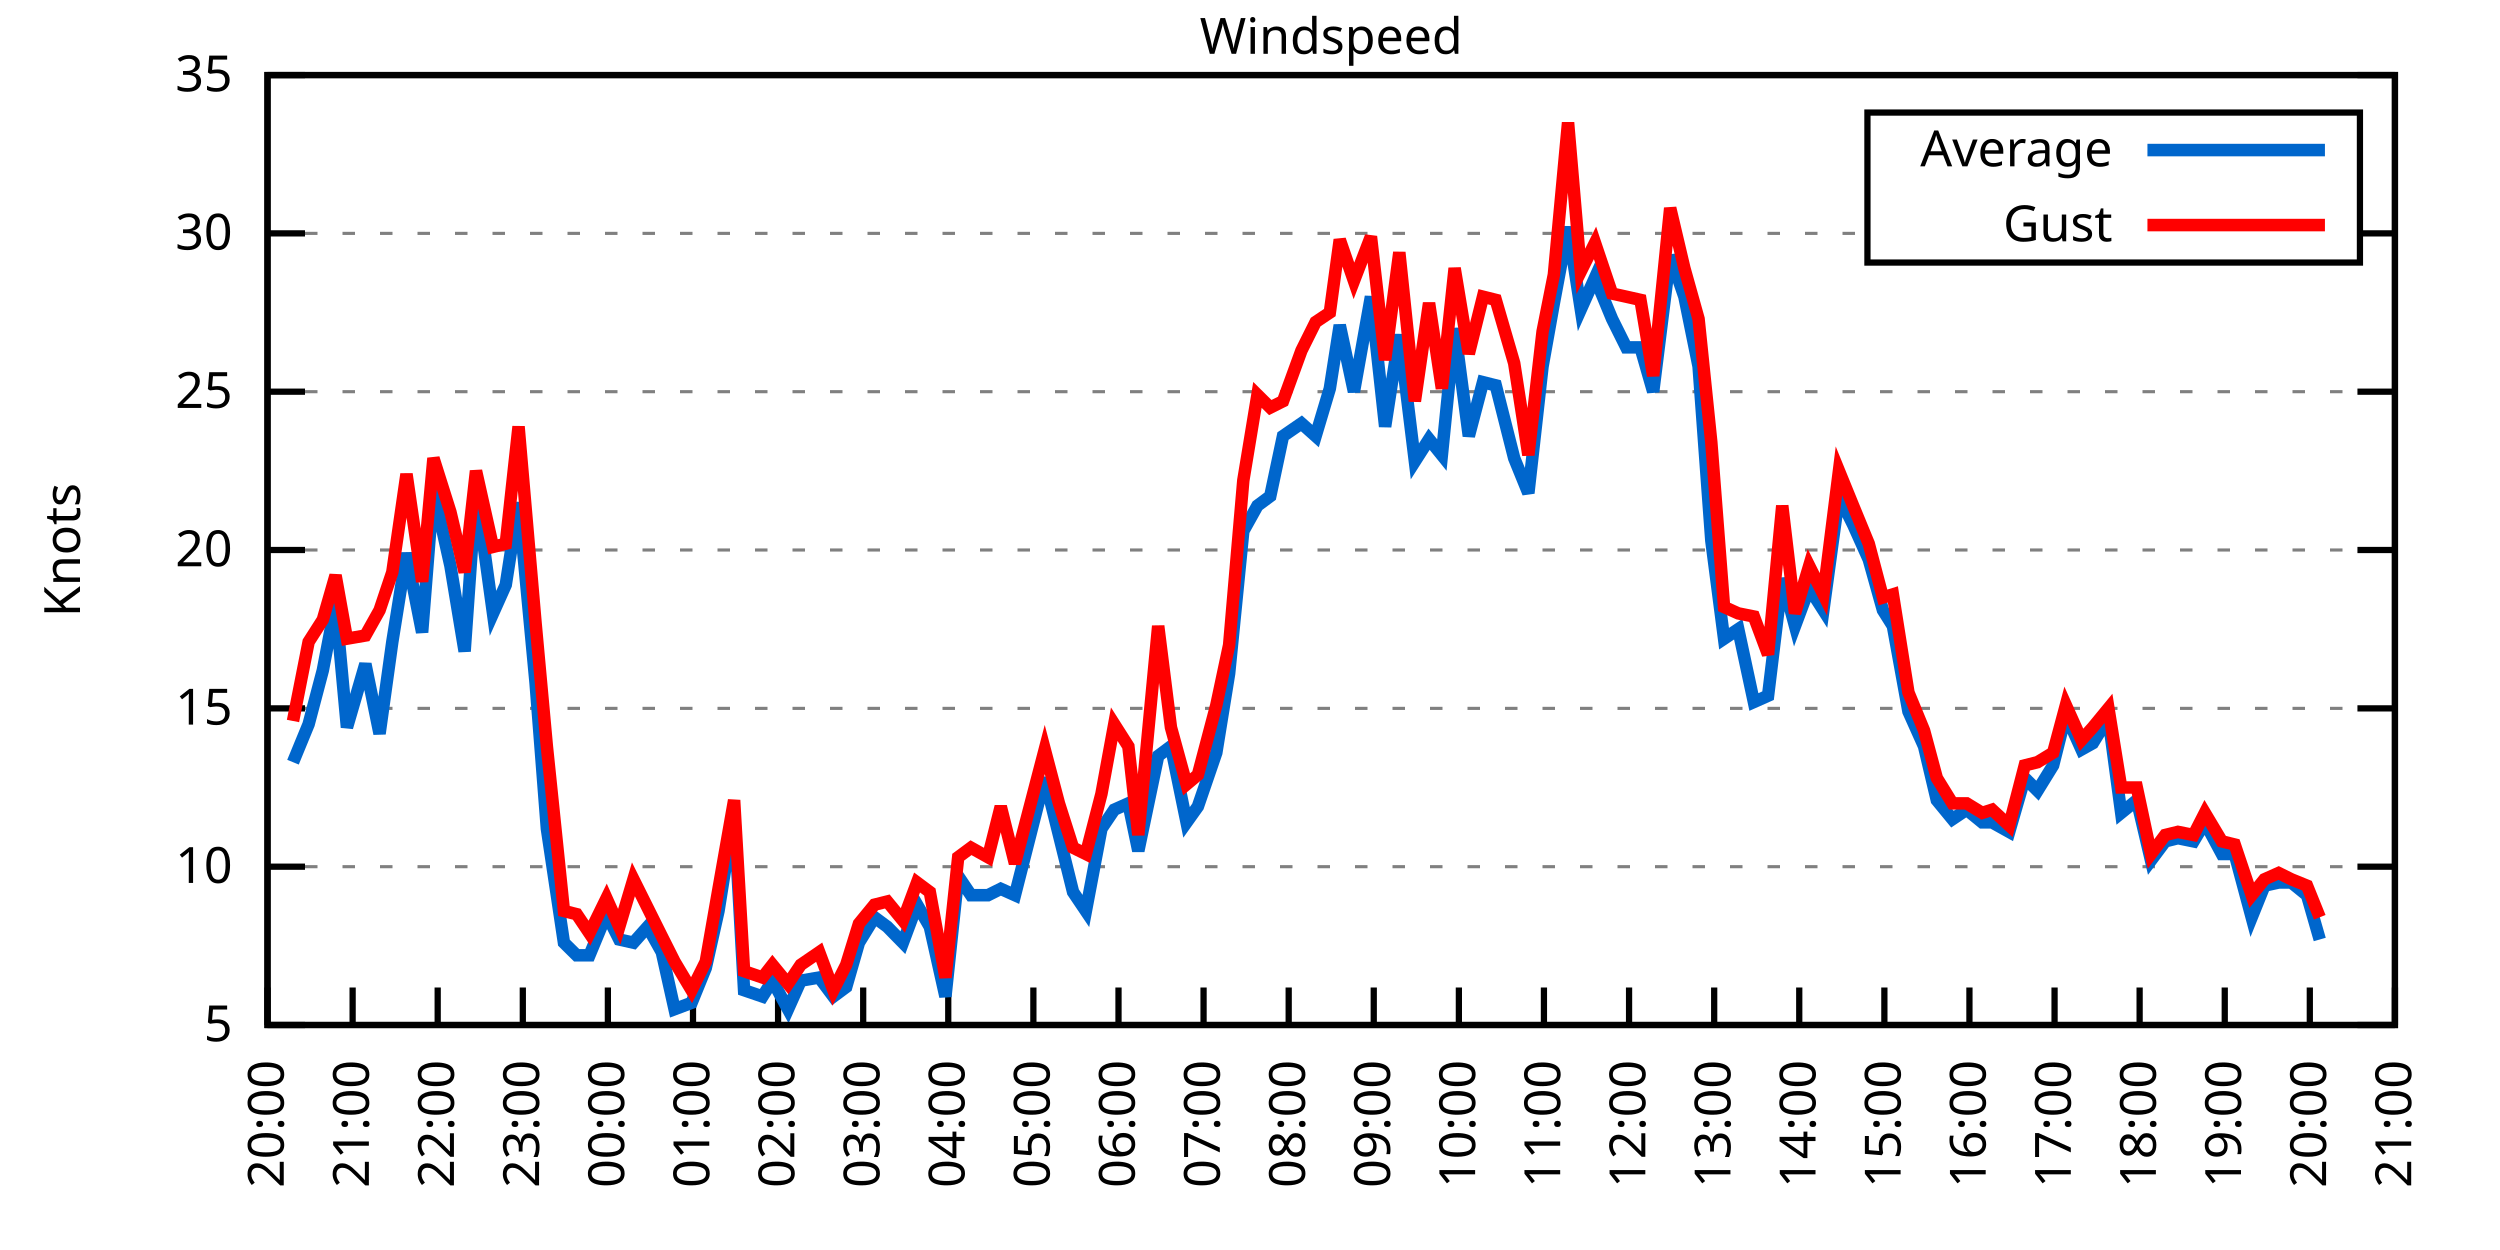
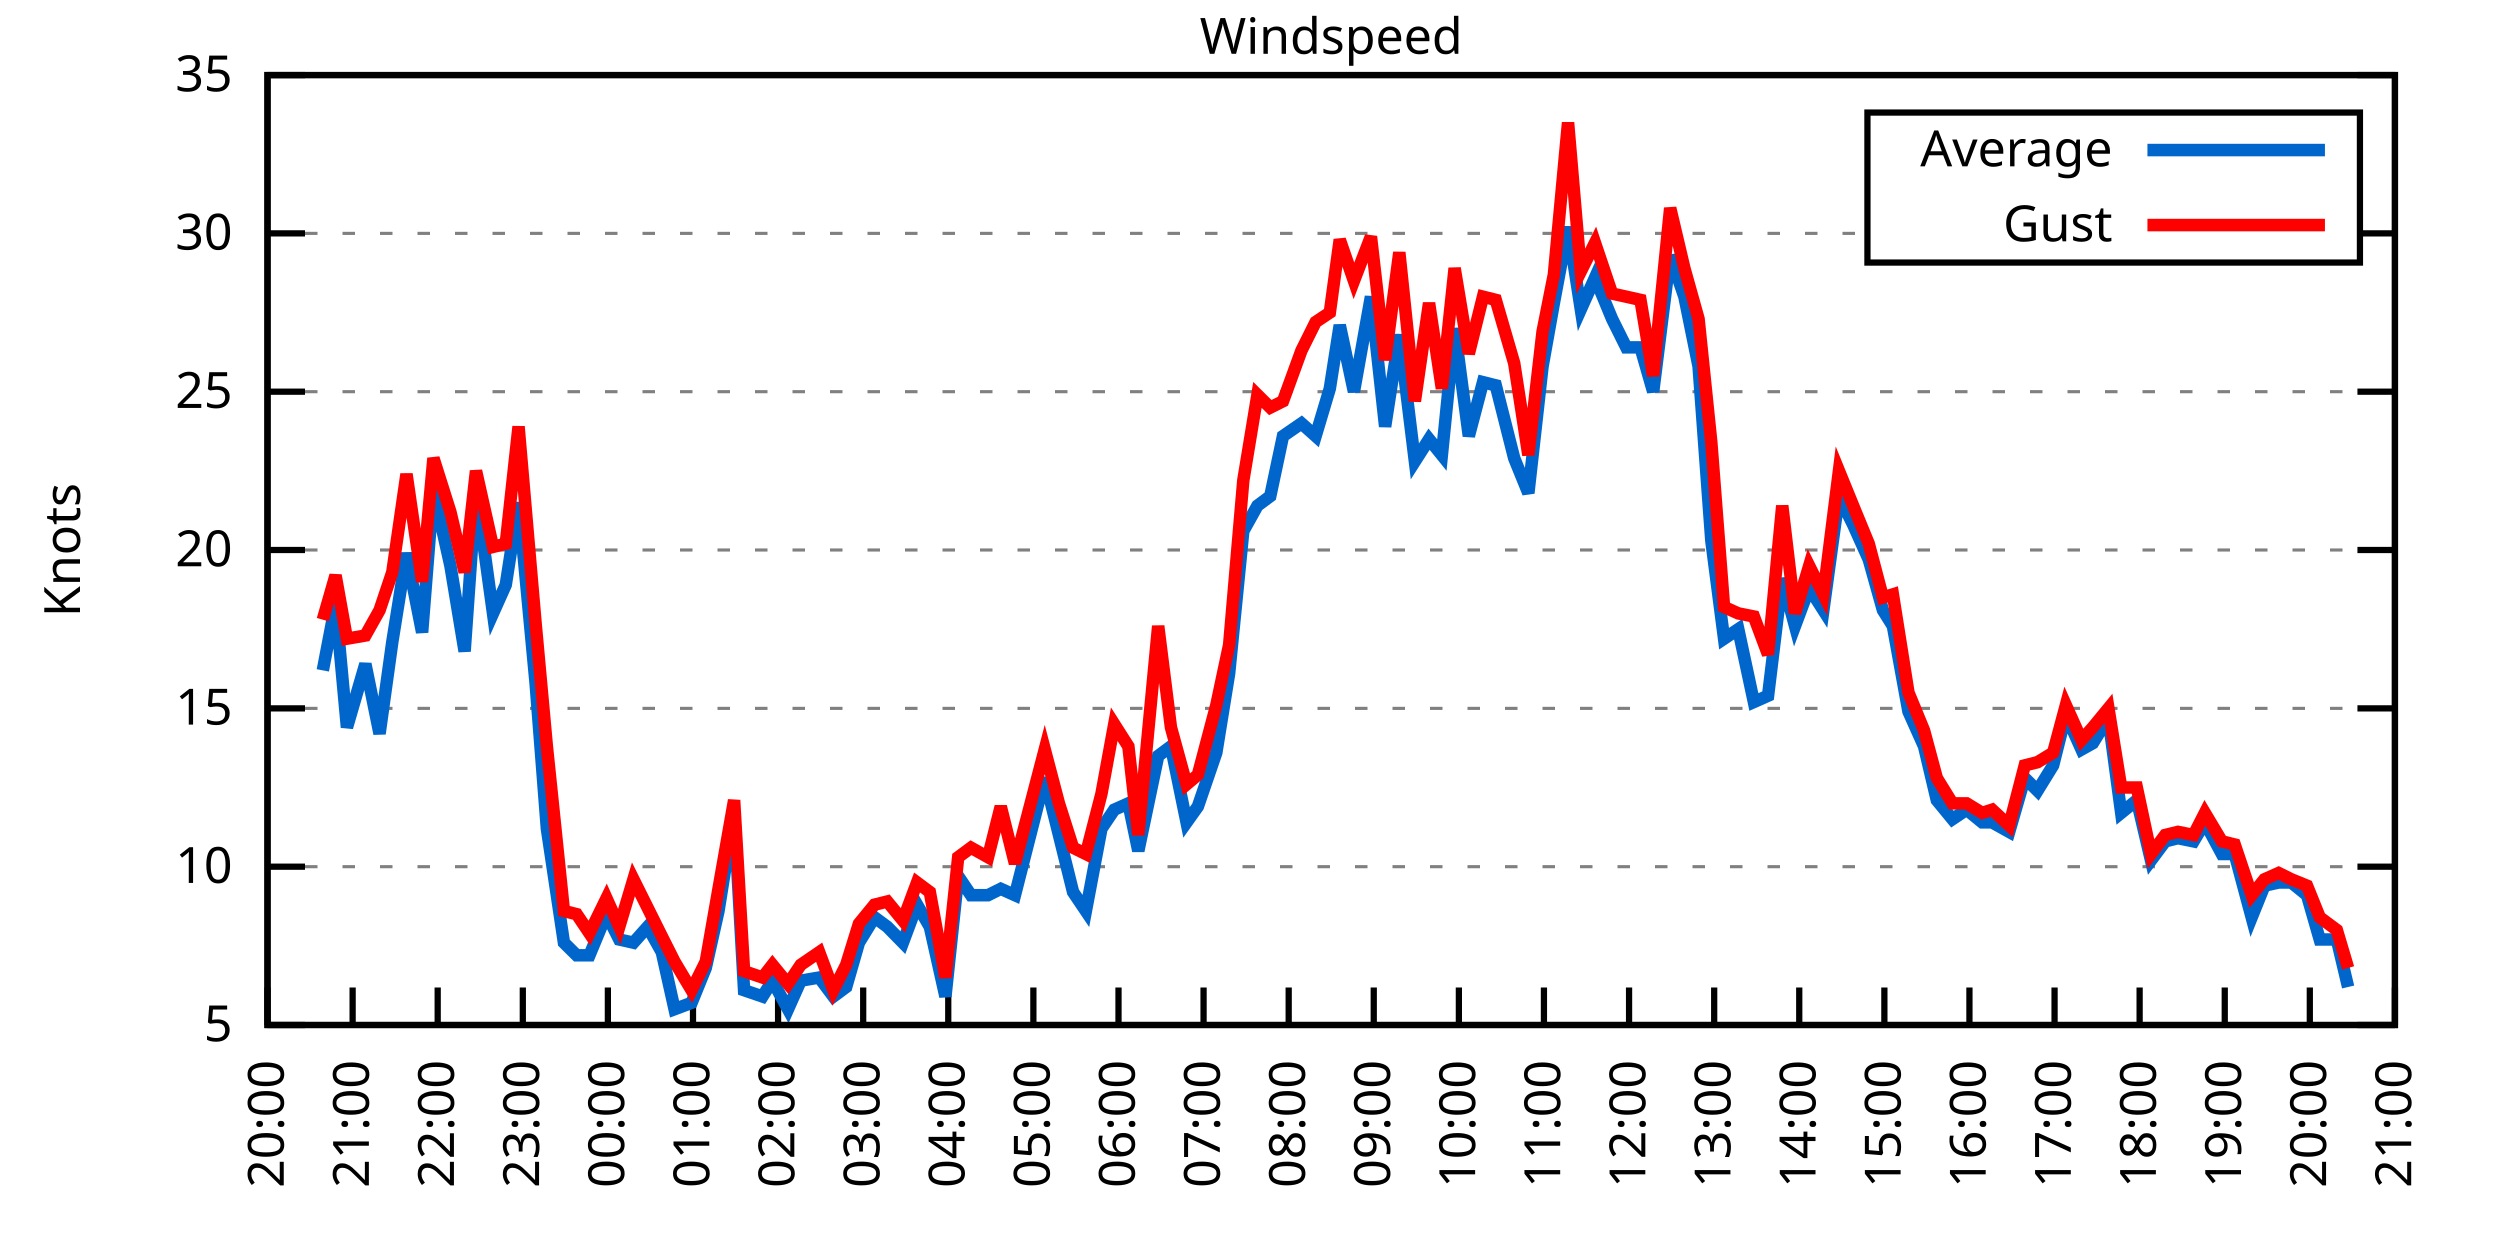
<svg xmlns="http://www.w3.org/2000/svg" xmlns:xlink="http://www.w3.org/1999/xlink" width="400" height="200" viewBox="0 0 400 200">
  <g id="gnuplot_canvas">
    <rect x="0" y="0" width="400" height="200" fill="none" />
    <defs>
      <circle id="gpDot" r="0.5" stroke-width="0.5" stroke="currentColor" />
      <path id="gpPt0" stroke-width="0.333" stroke="currentColor" d="M-1,0 h2 M0,-1 v2" />
      <path id="gpPt1" stroke-width="0.333" stroke="currentColor" d="M-1,-1 L1,1 M1,-1 L-1,1" />
      <path id="gpPt2" stroke-width="0.333" stroke="currentColor" d="M-1,0 L1,0 M0,-1 L0,1 M-1,-1 L1,1 M-1,1 L1,-1" />
      <rect id="gpPt3" stroke-width="0.333" stroke="currentColor" x="-1" y="-1" width="2" height="2" />
      <rect id="gpPt4" stroke-width="0.333" stroke="currentColor" fill="currentColor" x="-1" y="-1" width="2" height="2" />
      <circle id="gpPt5" stroke-width="0.333" stroke="currentColor" cx="0" cy="0" r="1" />
      <use xlink:href="#gpPt5" id="gpPt6" fill="currentColor" stroke="none" />
      <path id="gpPt7" stroke-width="0.333" stroke="currentColor" d="M0,-1.33 L-1.33,0.67 L1.33,0.67 z" />
      <use xlink:href="#gpPt7" id="gpPt8" fill="currentColor" stroke="none" />
      <use xlink:href="#gpPt7" id="gpPt9" stroke="currentColor" transform="rotate(180)" />
      <use xlink:href="#gpPt9" id="gpPt10" fill="currentColor" stroke="none" />
      <use xlink:href="#gpPt3" id="gpPt11" stroke="currentColor" transform="rotate(45)" />
      <use xlink:href="#gpPt11" id="gpPt12" fill="currentColor" stroke="none" />
      <path id="gpPt13" stroke-width="0.333" stroke="currentColor" d="M0,1.330 L1.265,0.411 L0.782,-1.067 L-0.782,-1.076 L-1.265,0.411 z" />
      <use xlink:href="#gpPt13" id="gpPt14" fill="currentColor" stroke="none" />
      <filter id="textbox" filterUnits="objectBoundingBox" x="0" y="0" height="1" width="1">
        <feFlood flood-color="white" flood-opacity="1" result="bgnd" />
        <feComposite in="SourceGraphic" in2="bgnd" operator="atop" />
      </filter>
      <filter id="greybox" filterUnits="objectBoundingBox" x="0" y="0" height="1" width="1">
        <feFlood flood-color="lightgrey" flood-opacity="1" result="grey" />
        <feComposite in="SourceGraphic" in2="grey" operator="atop" />
      </filter>
    </defs>
    <g fill="none" color="white" stroke="currentColor" stroke-width="1.00" stroke-linecap="butt" stroke-linejoin="miter">
</g>
    <g fill="none" color="black" stroke="currentColor" stroke-width="1.00" stroke-linecap="butt" stroke-linejoin="miter">
      <g stroke="none" shape-rendering="crispEdges">
        <polygon fill="rgb(255, 255, 255)" points="42.80,164.00 383.18,164.00 383.18,12.02 42.80,12.02 " />
      </g>
    </g>
    <g fill="none" color="black" stroke="currentColor" stroke-width="1.00" stroke-linecap="butt" stroke-linejoin="miter">
</g>
    <g fill="none" color="black" stroke="black" stroke-width="0.50" stroke-linecap="butt" stroke-linejoin="miter">
</g>
    <g fill="none" color="gray" stroke="currentColor" stroke-width="0.50" stroke-linecap="butt" stroke-linejoin="miter">
      <path stroke="gray" stroke-dasharray="2,4" class="gridline" d="M42.80,164.00 L383.19,164.00  " />
    </g>
    <g fill="none" color="gray" stroke="gray" stroke-width="1.00" stroke-linecap="butt" stroke-linejoin="miter">
</g>
    <g fill="none" color="black" stroke="currentColor" stroke-width="1.00" stroke-linecap="butt" stroke-linejoin="miter">
      <path stroke="black" d="M42.80,164.00 L48.80,164.00 M383.19,164.00 L377.19,164.00  " />
      <g transform="translate(37.20,166.60)" stroke="none" fill="black" font-family="Sans" font-size="8.00" text-anchor="end">
        <text>
          <tspan font-family="Sans"> 5</tspan>
        </text>
      </g>
    </g>
    <g fill="none" color="black" stroke="currentColor" stroke-width="1.00" stroke-linecap="butt" stroke-linejoin="miter">
</g>
    <g fill="none" color="black" stroke="black" stroke-width="0.50" stroke-linecap="butt" stroke-linejoin="miter">
</g>
    <g fill="none" color="gray" stroke="currentColor" stroke-width="0.50" stroke-linecap="butt" stroke-linejoin="miter">
      <path stroke="gray" stroke-dasharray="2,4" class="gridline" d="M42.80,138.67 L383.19,138.67  " />
    </g>
    <g fill="none" color="gray" stroke="gray" stroke-width="1.00" stroke-linecap="butt" stroke-linejoin="miter">
</g>
    <g fill="none" color="black" stroke="currentColor" stroke-width="1.00" stroke-linecap="butt" stroke-linejoin="miter">
      <path stroke="black" d="M42.80,138.67 L48.80,138.67 M383.19,138.67 L377.19,138.67  " />
      <g transform="translate(37.20,141.27)" stroke="none" fill="black" font-family="Sans" font-size="8.00" text-anchor="end">
        <text>
          <tspan font-family="Sans"> 10</tspan>
        </text>
      </g>
    </g>
    <g fill="none" color="black" stroke="currentColor" stroke-width="1.00" stroke-linecap="butt" stroke-linejoin="miter">
</g>
    <g fill="none" color="black" stroke="black" stroke-width="0.50" stroke-linecap="butt" stroke-linejoin="miter">
</g>
    <g fill="none" color="gray" stroke="currentColor" stroke-width="0.50" stroke-linecap="butt" stroke-linejoin="miter">
      <path stroke="gray" stroke-dasharray="2,4" class="gridline" d="M42.80,113.34 L383.19,113.34  " />
    </g>
    <g fill="none" color="gray" stroke="gray" stroke-width="1.00" stroke-linecap="butt" stroke-linejoin="miter">
</g>
    <g fill="none" color="black" stroke="currentColor" stroke-width="1.00" stroke-linecap="butt" stroke-linejoin="miter">
      <path stroke="black" d="M42.80,113.34 L48.80,113.34 M383.19,113.34 L377.19,113.34  " />
      <g transform="translate(37.20,115.94)" stroke="none" fill="black" font-family="Sans" font-size="8.00" text-anchor="end">
        <text>
          <tspan font-family="Sans"> 15</tspan>
        </text>
      </g>
    </g>
    <g fill="none" color="black" stroke="currentColor" stroke-width="1.00" stroke-linecap="butt" stroke-linejoin="miter">
</g>
    <g fill="none" color="black" stroke="black" stroke-width="0.50" stroke-linecap="butt" stroke-linejoin="miter">
</g>
    <g fill="none" color="gray" stroke="currentColor" stroke-width="0.50" stroke-linecap="butt" stroke-linejoin="miter">
      <path stroke="gray" stroke-dasharray="2,4" class="gridline" d="M42.80,88.00 L383.19,88.00  " />
    </g>
    <g fill="none" color="gray" stroke="gray" stroke-width="1.00" stroke-linecap="butt" stroke-linejoin="miter">
</g>
    <g fill="none" color="black" stroke="currentColor" stroke-width="1.00" stroke-linecap="butt" stroke-linejoin="miter">
      <path stroke="black" d="M42.80,88.00 L48.80,88.00 M383.19,88.00 L377.19,88.00  " />
      <g transform="translate(37.20,90.60)" stroke="none" fill="black" font-family="Sans" font-size="8.00" text-anchor="end">
        <text>
          <tspan font-family="Sans"> 20</tspan>
        </text>
      </g>
    </g>
    <g fill="none" color="black" stroke="currentColor" stroke-width="1.00" stroke-linecap="butt" stroke-linejoin="miter">
</g>
    <g fill="none" color="black" stroke="black" stroke-width="0.50" stroke-linecap="butt" stroke-linejoin="miter">
</g>
    <g fill="none" color="gray" stroke="currentColor" stroke-width="0.50" stroke-linecap="butt" stroke-linejoin="miter">
      <path stroke="gray" stroke-dasharray="2,4" class="gridline" d="M42.80,62.67 L383.19,62.67  " />
    </g>
    <g fill="none" color="gray" stroke="gray" stroke-width="1.00" stroke-linecap="butt" stroke-linejoin="miter">
</g>
    <g fill="none" color="black" stroke="currentColor" stroke-width="1.00" stroke-linecap="butt" stroke-linejoin="miter">
      <path stroke="black" d="M42.80,62.67 L48.80,62.67 M383.19,62.67 L377.19,62.67  " />
      <g transform="translate(37.20,65.27)" stroke="none" fill="black" font-family="Sans" font-size="8.00" text-anchor="end">
        <text>
          <tspan font-family="Sans"> 25</tspan>
        </text>
      </g>
    </g>
    <g fill="none" color="black" stroke="currentColor" stroke-width="1.00" stroke-linecap="butt" stroke-linejoin="miter">
</g>
    <g fill="none" color="black" stroke="black" stroke-width="0.50" stroke-linecap="butt" stroke-linejoin="miter">
</g>
    <g fill="none" color="gray" stroke="currentColor" stroke-width="0.50" stroke-linecap="butt" stroke-linejoin="miter">
      <path stroke="gray" stroke-dasharray="2,4" class="gridline" d="M42.80,37.34 L298.79,37.34 M377.59,37.34 L383.19,37.34  " />
    </g>
    <g fill="none" color="gray" stroke="gray" stroke-width="1.00" stroke-linecap="butt" stroke-linejoin="miter">
</g>
    <g fill="none" color="black" stroke="currentColor" stroke-width="1.00" stroke-linecap="butt" stroke-linejoin="miter">
      <path stroke="black" d="M42.80,37.34 L48.80,37.34 M383.19,37.34 L377.19,37.34  " />
      <g transform="translate(37.20,39.94)" stroke="none" fill="black" font-family="Sans" font-size="8.00" text-anchor="end">
        <text>
          <tspan font-family="Sans"> 30</tspan>
        </text>
      </g>
    </g>
    <g fill="none" color="black" stroke="currentColor" stroke-width="1.00" stroke-linecap="butt" stroke-linejoin="miter">
</g>
    <g fill="none" color="black" stroke="black" stroke-width="0.50" stroke-linecap="butt" stroke-linejoin="miter">
</g>
    <g fill="none" color="gray" stroke="currentColor" stroke-width="0.50" stroke-linecap="butt" stroke-linejoin="miter">
      <path stroke="gray" stroke-dasharray="2,4" class="gridline" d="M42.80,12.01 L383.19,12.01  " />
    </g>
    <g fill="none" color="gray" stroke="gray" stroke-width="1.00" stroke-linecap="butt" stroke-linejoin="miter">
</g>
    <g fill="none" color="black" stroke="currentColor" stroke-width="1.00" stroke-linecap="butt" stroke-linejoin="miter">
      <path stroke="black" d="M42.80,12.01 L48.80,12.01 M383.19,12.01 L377.19,12.01  " />
      <g transform="translate(37.20,14.61)" stroke="none" fill="black" font-family="Sans" font-size="8.00" text-anchor="end">
        <text>
          <tspan font-family="Sans"> 35</tspan>
        </text>
      </g>
    </g>
    <g fill="none" color="black" stroke="currentColor" stroke-width="1.00" stroke-linecap="butt" stroke-linejoin="miter">
      <path stroke="black" d="M42.80,164.00 L42.80,158.00  " />
      <g transform="translate(45.40,169.60) rotate(270.00)" stroke="none" fill="black" font-family="Sans" font-size="8.00" text-anchor="end">
        <text>
          <tspan font-family="Sans">20:00</tspan>
        </text>
      </g>
    </g>
    <g fill="none" color="black" stroke="currentColor" stroke-width="1.00" stroke-linecap="butt" stroke-linejoin="miter">
      <path stroke="black" d="M56.42,164.00 L56.42,158.00  " />
      <g transform="translate(59.02,169.60) rotate(270.00)" stroke="none" fill="black" font-family="Sans" font-size="8.00" text-anchor="end">
        <text>
          <tspan font-family="Sans">21:00</tspan>
        </text>
      </g>
    </g>
    <g fill="none" color="black" stroke="currentColor" stroke-width="1.00" stroke-linecap="butt" stroke-linejoin="miter">
      <path stroke="black" d="M70.03,164.00 L70.03,158.00  " />
      <g transform="translate(72.63,169.60) rotate(270.00)" stroke="none" fill="black" font-family="Sans" font-size="8.00" text-anchor="end">
        <text>
          <tspan font-family="Sans">22:00</tspan>
        </text>
      </g>
    </g>
    <g fill="none" color="black" stroke="currentColor" stroke-width="1.00" stroke-linecap="butt" stroke-linejoin="miter">
      <path stroke="black" d="M83.65,164.00 L83.65,158.00  " />
      <g transform="translate(86.25,169.60) rotate(270.00)" stroke="none" fill="black" font-family="Sans" font-size="8.00" text-anchor="end">
        <text>
          <tspan font-family="Sans">23:00</tspan>
        </text>
      </g>
    </g>
    <g fill="none" color="black" stroke="currentColor" stroke-width="1.00" stroke-linecap="butt" stroke-linejoin="miter">
      <path stroke="black" d="M97.26,164.00 L97.26,158.00  " />
      <g transform="translate(99.86,169.60) rotate(270.00)" stroke="none" fill="black" font-family="Sans" font-size="8.00" text-anchor="end">
        <text>
          <tspan font-family="Sans">00:00</tspan>
        </text>
      </g>
    </g>
    <g fill="none" color="black" stroke="currentColor" stroke-width="1.00" stroke-linecap="butt" stroke-linejoin="miter">
      <path stroke="black" d="M110.88,164.00 L110.88,158.00  " />
      <g transform="translate(113.48,169.60) rotate(270.00)" stroke="none" fill="black" font-family="Sans" font-size="8.00" text-anchor="end">
        <text>
          <tspan font-family="Sans">01:00</tspan>
        </text>
      </g>
    </g>
    <g fill="none" color="black" stroke="currentColor" stroke-width="1.00" stroke-linecap="butt" stroke-linejoin="miter">
      <path stroke="black" d="M124.49,164.00 L124.49,158.00  " />
      <g transform="translate(127.09,169.60) rotate(270.00)" stroke="none" fill="black" font-family="Sans" font-size="8.00" text-anchor="end">
        <text>
          <tspan font-family="Sans">02:00</tspan>
        </text>
      </g>
    </g>
    <g fill="none" color="black" stroke="currentColor" stroke-width="1.00" stroke-linecap="butt" stroke-linejoin="miter">
      <path stroke="black" d="M138.11,164.00 L138.11,158.00  " />
      <g transform="translate(140.71,169.60) rotate(270.00)" stroke="none" fill="black" font-family="Sans" font-size="8.00" text-anchor="end">
        <text>
          <tspan font-family="Sans">03:00</tspan>
        </text>
      </g>
    </g>
    <g fill="none" color="black" stroke="currentColor" stroke-width="1.00" stroke-linecap="butt" stroke-linejoin="miter">
      <path stroke="black" d="M151.72,164.00 L151.72,158.00  " />
      <g transform="translate(154.32,169.60) rotate(270.00)" stroke="none" fill="black" font-family="Sans" font-size="8.00" text-anchor="end">
        <text>
          <tspan font-family="Sans">04:00</tspan>
        </text>
      </g>
    </g>
    <g fill="none" color="black" stroke="currentColor" stroke-width="1.00" stroke-linecap="butt" stroke-linejoin="miter">
      <path stroke="black" d="M165.34,164.00 L165.34,158.00  " />
      <g transform="translate(167.94,169.60) rotate(270.00)" stroke="none" fill="black" font-family="Sans" font-size="8.00" text-anchor="end">
        <text>
          <tspan font-family="Sans">05:00</tspan>
        </text>
      </g>
    </g>
    <g fill="none" color="black" stroke="currentColor" stroke-width="1.00" stroke-linecap="butt" stroke-linejoin="miter">
      <path stroke="black" d="M178.96,164.00 L178.96,158.00  " />
      <g transform="translate(181.56,169.60) rotate(270.00)" stroke="none" fill="black" font-family="Sans" font-size="8.00" text-anchor="end">
        <text>
          <tspan font-family="Sans">06:00</tspan>
        </text>
      </g>
    </g>
    <g fill="none" color="black" stroke="currentColor" stroke-width="1.00" stroke-linecap="butt" stroke-linejoin="miter">
      <path stroke="black" d="M192.57,164.00 L192.57,158.00  " />
      <g transform="translate(195.17,169.60) rotate(270.00)" stroke="none" fill="black" font-family="Sans" font-size="8.00" text-anchor="end">
        <text>
          <tspan font-family="Sans">07:00</tspan>
        </text>
      </g>
    </g>
    <g fill="none" color="black" stroke="currentColor" stroke-width="1.00" stroke-linecap="butt" stroke-linejoin="miter">
      <path stroke="black" d="M206.19,164.00 L206.19,158.00  " />
      <g transform="translate(208.79,169.60) rotate(270.00)" stroke="none" fill="black" font-family="Sans" font-size="8.00" text-anchor="end">
        <text>
          <tspan font-family="Sans">08:00</tspan>
        </text>
      </g>
    </g>
    <g fill="none" color="black" stroke="currentColor" stroke-width="1.00" stroke-linecap="butt" stroke-linejoin="miter">
      <path stroke="black" d="M219.80,164.00 L219.80,158.00  " />
      <g transform="translate(222.40,169.60) rotate(270.00)" stroke="none" fill="black" font-family="Sans" font-size="8.00" text-anchor="end">
        <text>
          <tspan font-family="Sans">09:00</tspan>
        </text>
      </g>
    </g>
    <g fill="none" color="black" stroke="currentColor" stroke-width="1.00" stroke-linecap="butt" stroke-linejoin="miter">
      <path stroke="black" d="M233.42,164.00 L233.42,158.00  " />
      <g transform="translate(236.02,169.60) rotate(270.00)" stroke="none" fill="black" font-family="Sans" font-size="8.00" text-anchor="end">
        <text>
          <tspan font-family="Sans">10:00</tspan>
        </text>
      </g>
    </g>
    <g fill="none" color="black" stroke="currentColor" stroke-width="1.00" stroke-linecap="butt" stroke-linejoin="miter">
      <path stroke="black" d="M247.03,164.00 L247.03,158.00  " />
      <g transform="translate(249.63,169.60) rotate(270.00)" stroke="none" fill="black" font-family="Sans" font-size="8.00" text-anchor="end">
        <text>
          <tspan font-family="Sans">11:00</tspan>
        </text>
      </g>
    </g>
    <g fill="none" color="black" stroke="currentColor" stroke-width="1.00" stroke-linecap="butt" stroke-linejoin="miter">
      <path stroke="black" d="M260.65,164.00 L260.65,158.00  " />
      <g transform="translate(263.25,169.60) rotate(270.00)" stroke="none" fill="black" font-family="Sans" font-size="8.00" text-anchor="end">
        <text>
          <tspan font-family="Sans">12:00</tspan>
        </text>
      </g>
    </g>
    <g fill="none" color="black" stroke="currentColor" stroke-width="1.00" stroke-linecap="butt" stroke-linejoin="miter">
      <path stroke="black" d="M274.27,164.00 L274.27,158.00  " />
      <g transform="translate(276.87,169.60) rotate(270.00)" stroke="none" fill="black" font-family="Sans" font-size="8.00" text-anchor="end">
        <text>
          <tspan font-family="Sans">13:00</tspan>
        </text>
      </g>
    </g>
    <g fill="none" color="black" stroke="currentColor" stroke-width="1.00" stroke-linecap="butt" stroke-linejoin="miter">
      <path stroke="black" d="M287.88,164.00 L287.88,158.00  " />
      <g transform="translate(290.48,169.60) rotate(270.00)" stroke="none" fill="black" font-family="Sans" font-size="8.00" text-anchor="end">
        <text>
          <tspan font-family="Sans">14:00</tspan>
        </text>
      </g>
    </g>
    <g fill="none" color="black" stroke="currentColor" stroke-width="1.00" stroke-linecap="butt" stroke-linejoin="miter">
      <path stroke="black" d="M301.50,164.00 L301.50,158.00  " />
      <g transform="translate(304.10,169.60) rotate(270.00)" stroke="none" fill="black" font-family="Sans" font-size="8.00" text-anchor="end">
        <text>
          <tspan font-family="Sans">15:00</tspan>
        </text>
      </g>
    </g>
    <g fill="none" color="black" stroke="currentColor" stroke-width="1.00" stroke-linecap="butt" stroke-linejoin="miter">
      <path stroke="black" d="M315.11,164.00 L315.11,158.00  " />
      <g transform="translate(317.71,169.60) rotate(270.00)" stroke="none" fill="black" font-family="Sans" font-size="8.00" text-anchor="end">
        <text>
          <tspan font-family="Sans">16:00</tspan>
        </text>
      </g>
    </g>
    <g fill="none" color="black" stroke="currentColor" stroke-width="1.00" stroke-linecap="butt" stroke-linejoin="miter">
      <path stroke="black" d="M328.73,164.00 L328.73,158.00  " />
      <g transform="translate(331.33,169.60) rotate(270.00)" stroke="none" fill="black" font-family="Sans" font-size="8.00" text-anchor="end">
        <text>
          <tspan font-family="Sans">17:00</tspan>
        </text>
      </g>
    </g>
    <g fill="none" color="black" stroke="currentColor" stroke-width="1.00" stroke-linecap="butt" stroke-linejoin="miter">
      <path stroke="black" d="M342.34,164.00 L342.34,158.00  " />
      <g transform="translate(344.94,169.60) rotate(270.00)" stroke="none" fill="black" font-family="Sans" font-size="8.00" text-anchor="end">
        <text>
          <tspan font-family="Sans">18:00</tspan>
        </text>
      </g>
    </g>
    <g fill="none" color="black" stroke="currentColor" stroke-width="1.00" stroke-linecap="butt" stroke-linejoin="miter">
      <path stroke="black" d="M355.96,164.00 L355.96,158.00  " />
      <g transform="translate(358.56,169.60) rotate(270.00)" stroke="none" fill="black" font-family="Sans" font-size="8.00" text-anchor="end">
        <text>
          <tspan font-family="Sans">19:00</tspan>
        </text>
      </g>
    </g>
    <g fill="none" color="black" stroke="currentColor" stroke-width="1.00" stroke-linecap="butt" stroke-linejoin="miter">
      <path stroke="black" d="M369.57,164.00 L369.57,158.00  " />
      <g transform="translate(372.17,169.60) rotate(270.00)" stroke="none" fill="black" font-family="Sans" font-size="8.00" text-anchor="end">
        <text>
          <tspan font-family="Sans">20:00</tspan>
        </text>
      </g>
    </g>
    <g fill="none" color="black" stroke="currentColor" stroke-width="1.00" stroke-linecap="butt" stroke-linejoin="miter">
      <path stroke="black" d="M383.19,164.00 L383.19,158.00  " />
      <g transform="translate(385.79,169.60) rotate(270.00)" stroke="none" fill="black" font-family="Sans" font-size="8.00" text-anchor="end">
        <text>
          <tspan font-family="Sans">21:00</tspan>
        </text>
      </g>
    </g>
    <g fill="none" color="black" stroke="currentColor" stroke-width="1.00" stroke-linecap="butt" stroke-linejoin="miter">
</g>
    <g fill="none" color="black" stroke="currentColor" stroke-width="1.00" stroke-linecap="butt" stroke-linejoin="miter">
      <path stroke="black" d="M42.80,12.01 L42.80,164.00 L383.19,164.00 L383.19,12.01 L42.80,12.01 Z  " />
    </g>
    <g fill="none" color="black" stroke="currentColor" stroke-width="1.00" stroke-linecap="butt" stroke-linejoin="miter">
</g>
    <g fill="none" color="black" stroke="currentColor" stroke-width="1.00" stroke-linecap="butt" stroke-linejoin="miter">
      <path stroke="black" d="M298.79,42.01 L298.79,18.01 L377.59,18.01 L377.59,42.01 L298.79,42.01 Z  " />
    </g>
    <g id="Windspeed_plot_1">
      <g fill="none" color="white" stroke="black" stroke-width="2.00" stroke-linecap="butt" stroke-linejoin="miter">
</g>
      <g fill="none" color="black" stroke="currentColor" stroke-width="2.00" stroke-linecap="butt" stroke-linejoin="miter">
        <g transform="translate(337.99,26.61)" stroke="none" fill="black" font-family="Sans" font-size="8.00" text-anchor="end">
          <text>
            <tspan font-family="Sans">Average</tspan>
          </text>
        </g>
      </g>
      <g fill="none" color="black" stroke="currentColor" stroke-width="2.00" stroke-linecap="butt" stroke-linejoin="miter">
-         <path stroke="rgb(  0, 102, 204)" d="M343.59,24.01 L371.99,24.01 M46.88,121.95 L49.38,115.87 L51.65,107.26 L53.69,96.62 L55.51,116.38 L58.46,106.24   L60.73,117.39 L62.77,102.70 L65.04,88.51 L67.54,101.18 L69.35,78.38 L72.07,90.54 L74.34,104.22 L76.16,78.38   L78.88,98.14 L80.92,93.58 L82.97,80.41 L85.69,109.28 L87.50,132.59 L90.23,150.83 L92.27,152.85 L94.31,152.85   L97.04,146.27 L99.08,150.32 L101.35,150.83 L103.62,148.29 L105.89,152.35 L107.93,161.47 L110.65,160.45 L112.92,154.88   L114.96,145.76 L117.46,130.06 L119.05,158.43 L122.00,159.44 L123.59,156.91 L126.08,161.47 L128.12,156.91 L131.07,156.40   L133.34,159.44 L135.39,157.92 L137.43,150.83 L139.92,146.77 L141.97,148.29 L144.46,150.83 L146.73,144.75 L148.77,148.29   L151.27,159.44 L153.31,140.19 L155.36,143.23 L158.08,143.23 L160.12,142.21 L162.39,143.23 L167.16,124.48 L169.43,133.60   L171.69,142.72 L173.74,145.76 L176.23,132.59 L178.28,129.55 L180.54,128.54 L182.13,136.14 L185.31,120.94 L187.35,119.42   L189.85,131.58 L191.66,129.04 L194.61,120.43 L196.66,107.76 L198.93,84.97 L201.19,80.91 L203.24,79.39 L205.28,69.77   L208.23,67.74 L210.50,69.77 L212.77,62.17 L214.36,52.03 L216.63,62.67 L219.35,47.47 L221.62,68.25 L223.89,53.55   L226.38,73.82 L228.65,70.27 L230.70,72.81 L232.74,52.54 L235.01,69.77 L237.28,61.15 L239.32,61.66 L242.27,73.31   L244.54,78.89 L246.81,58.62 L248.62,48.49 L250.89,36.33 L252.93,49.50 L255.20,44.43 L257.93,51.02 L260.20,55.58   L262.47,55.58 L264.51,62.67 L267.23,40.89 L269.50,47.47 L271.77,58.62 L273.81,86.49 L275.85,102.19 L278.12,100.67   L280.62,112.32 L282.89,111.31 L285.16,92.56 L287.20,100.16 L289.47,94.08 L291.74,97.63 L294.23,79.39 L296.50,83.95   L299.00,89.52 L301.27,97.63 L302.86,100.16 L305.35,113.84 L307.85,119.42 L309.89,128.03 L312.39,131.07 L314.66,129.55   L317.15,131.58 L318.74,131.58 L321.47,133.10 L323.96,124.48 L326.00,126.51 L328.50,122.46 L330.54,114.35 L333.04,119.92   L334.85,118.91 L337.35,114.86 L339.39,130.06 L341.89,128.03 L344.16,137.66 L346.43,134.62 L348.47,134.11 L350.97,134.62   L352.78,131.58 L355.50,136.64 L357.55,136.64 L360.27,146.77 L362.31,141.71 L364.58,141.20 L366.62,141.20 L369.12,143.23   L371.16,150.32  " />
+         <path stroke="rgb(  0, 102, 204)" d="M343.59,24.01 L371.99,24.01 M51.65,107.26 L53.69,96.62 L55.51,116.38 L58.46,106.24 L60.73,117.39 L62.77,102.70   L65.04,88.51 L67.54,101.18 L69.35,78.38 L72.07,90.54 L74.34,104.22 L76.16,78.38 L78.88,98.14 L80.92,93.58   L82.97,80.41 L85.69,109.28 L87.50,132.59 L90.23,150.83 L92.27,152.85 L94.31,152.85 L97.04,146.27 L99.08,150.32   L101.35,150.83 L103.62,148.29 L105.89,152.35 L107.93,161.47 L110.65,160.45 L112.92,154.88 L114.96,145.76 L117.46,130.06   L119.05,158.43 L122.00,159.44 L123.59,156.91 L126.08,161.47 L128.12,156.91 L131.07,156.40 L133.34,159.44 L135.39,157.92   L137.43,150.83 L139.92,146.77 L141.97,148.29 L144.46,150.83 L146.73,144.75 L148.77,148.29 L151.27,159.44 L153.31,140.19   L155.36,143.23 L158.08,143.23 L160.12,142.21 L162.39,143.23 L167.16,124.48 L169.43,133.60 L171.69,142.72 L173.74,145.76   L176.23,132.59 L178.28,129.55 L180.54,128.54 L182.13,136.14 L185.31,120.94 L187.35,119.42 L189.85,131.58 L191.66,129.04   L194.61,120.43 L196.66,107.76 L198.93,84.97 L201.19,80.91 L203.24,79.39 L205.28,69.77 L208.23,67.74 L210.50,69.77   L212.77,62.17 L214.36,52.03 L216.63,62.67 L219.35,47.47 L221.62,68.25 L223.89,53.55 L226.38,73.82 L228.65,70.27   L230.70,72.81 L232.74,52.54 L235.01,69.77 L237.28,61.15 L239.32,61.66 L242.27,73.31 L244.54,78.89 L246.81,58.62   L248.62,48.49 L250.89,36.33 L252.93,49.50 L255.20,44.43 L257.93,51.02 L260.20,55.58 L262.47,55.58 L264.51,62.67   L267.23,40.89 L269.50,47.47 L271.77,58.62 L273.81,86.49 L275.85,102.19 L278.12,100.67 L280.62,112.32 L282.89,111.31   L285.16,92.56 L287.20,100.16 L289.47,94.08 L291.74,97.63 L294.23,79.39 L296.50,83.95 L299.00,89.52 L301.27,97.63   L302.86,100.16 L305.35,113.84 L307.85,119.42 L309.89,128.03 L312.39,131.07 L314.66,129.55 L317.15,131.58 L318.74,131.58   L321.47,133.10 L323.96,124.48 L326.00,126.51 L328.50,122.46 L330.54,114.35 L333.04,119.92 L334.85,118.91 L337.35,114.86   L339.39,130.06 L341.89,128.03 L344.16,137.66 L346.43,134.62 L348.47,134.11 L350.97,134.62 L352.78,131.58 L355.50,136.64   L357.55,136.64 L360.27,146.77 L362.31,141.71 L364.58,141.20 L366.62,141.20 L369.12,143.23 L371.16,150.32 L373.89,150.32   L375.70,157.92  " />
      </g>
    </g>
    <g id="Windspeed_plot_2">
      <g fill="none" color="black" stroke="currentColor" stroke-width="2.00" stroke-linecap="butt" stroke-linejoin="miter">
        <g transform="translate(337.99,38.61)" stroke="none" fill="black" font-family="Sans" font-size="8.00" text-anchor="end">
          <text>
            <tspan font-family="Sans">Gust</tspan>
          </text>
        </g>
      </g>
      <g fill="none" color="black" stroke="currentColor" stroke-width="2.00" stroke-linecap="butt" stroke-linejoin="miter">
-         <path stroke="rgb(255,   0,   0)" d="M343.59,36.01 L371.99,36.01 M46.88,115.36 L49.38,102.70 L51.65,99.15 L53.69,92.06 L55.51,102.19 L58.46,101.68   L60.73,97.63 L62.77,91.55 L65.04,75.85 L67.54,93.07 L69.35,73.31 L72.07,81.93 L74.34,91.55 L76.16,75.34   L78.88,87.50 L80.92,86.99 L82.97,68.25 L85.69,99.66 L87.50,119.42 L90.23,145.76 L92.27,146.27 L94.31,149.31   L97.04,143.73 L99.08,148.29 L101.35,140.69 L103.62,145.25 L105.89,149.81 L107.93,153.87 L110.65,158.43 L112.92,153.87   L114.96,142.21 L117.46,128.03 L119.05,155.39 L122.00,156.40 L123.59,154.37 L126.08,157.41 L128.12,154.37 L131.07,152.35   L133.34,158.43 L135.39,154.37 L137.43,147.79 L139.92,144.75 L141.97,144.24 L144.46,147.28 L146.73,141.20 L148.77,142.72   L151.27,156.40 L153.31,137.15 L155.36,135.63 L158.08,137.15 L160.12,129.04 L162.39,138.16 L167.16,119.92 L169.43,128.54   L171.69,135.63 L173.74,136.64 L176.23,127.02 L178.28,115.87 L180.54,119.42 L182.13,133.60 L185.31,100.16 L187.35,116.38   L189.85,125.50 L191.66,123.98 L194.61,112.83 L196.66,103.20 L198.93,76.86 L201.19,63.18 L203.24,65.21 L205.28,64.19   L208.23,56.09 L210.50,51.53 L212.77,50.01 L214.36,38.35 L216.63,44.94 L219.35,37.85 L221.62,57.61 L223.89,40.38   L226.38,64.19 L228.65,48.49 L230.70,62.17 L232.74,42.91 L235.01,56.59 L237.28,47.47 L239.32,47.98 L242.27,58.11   L244.54,72.81 L246.81,53.05 L248.62,43.93 L250.89,19.61 L252.93,43.42 L255.20,38.86 L257.93,46.97 L260.20,47.47   L262.47,47.98 L264.51,60.14 L267.23,33.29 L269.50,42.91 L271.77,51.02 L273.81,70.78 L275.85,97.12 L278.12,98.14   L280.62,98.64 L282.89,104.72 L285.16,80.91 L287.20,98.14 L289.47,90.54 L291.74,95.10 L294.23,75.34 L296.50,80.91   L299.00,86.99 L301.27,95.60 L302.86,95.10 L305.35,110.80 L307.85,116.88 L309.89,124.48 L312.39,128.54 L314.66,128.54   L317.15,130.06 L318.74,129.55 L321.47,132.08 L323.96,122.46 L326.00,121.95 L328.50,120.43 L330.54,112.83 L333.04,118.40   L334.85,116.38 L337.35,113.34 L339.39,126.00 L341.89,126.00 L344.16,136.64 L346.43,133.60 L348.47,133.10 L350.97,133.60   L352.78,130.06 L355.50,134.62 L357.55,135.12 L360.27,143.23 L362.31,140.69 L364.58,139.68 L366.62,140.69 L369.12,141.71   L371.16,146.77  " />
+         <path stroke="rgb(255,   0,   0)" d="M343.59,36.01 L371.99,36.01 M51.65,99.15 L53.69,92.06 L55.51,102.19 L58.46,101.68 L60.73,97.63 L62.77,91.55   L65.04,75.85 L67.54,93.07 L69.35,73.31 L72.07,81.93 L74.34,91.55 L76.16,75.34 L78.88,87.50 L80.92,86.99   L82.97,68.25 L85.69,99.66 L87.50,119.42 L90.23,145.76 L92.27,146.27 L94.31,149.31 L97.04,143.73 L99.08,148.29   L101.35,140.69 L103.62,145.25 L105.89,149.81 L107.93,153.87 L110.65,158.43 L112.92,153.87 L114.96,142.21 L117.46,128.03   L119.05,155.39 L122.00,156.40 L123.59,154.37 L126.08,157.41 L128.12,154.37 L131.07,152.35 L133.34,158.43 L135.39,154.37   L137.43,147.79 L139.92,144.75 L141.97,144.24 L144.46,147.28 L146.73,141.20 L148.77,142.72 L151.27,156.40 L153.31,137.15   L155.36,135.63 L158.08,137.15 L160.12,129.04 L162.39,138.16 L167.16,119.92 L169.43,128.54 L171.69,135.63 L173.74,136.64   L176.23,127.02 L178.28,115.87 L180.54,119.42 L182.13,133.60 L185.31,100.16 L187.35,116.38 L189.85,125.50 L191.66,123.98   L194.61,112.83 L196.66,103.20 L198.93,76.86 L201.19,63.18 L203.24,65.21 L205.28,64.19 L208.23,56.09 L210.50,51.53   L212.77,50.01 L214.36,38.35 L216.63,44.94 L219.35,37.85 L221.62,57.61 L223.89,40.38 L226.38,64.19 L228.65,48.49   L230.70,62.17 L232.74,42.91 L235.01,56.59 L237.28,47.47 L239.32,47.98 L242.27,58.11 L244.54,72.81 L246.81,53.05   L248.62,43.93 L250.89,19.61 L252.93,43.42 L255.20,38.86 L257.93,46.97 L260.20,47.47 L262.47,47.98 L264.51,60.14   L267.23,33.29 L269.50,42.91 L271.77,51.02 L273.81,70.78 L275.85,97.12 L278.12,98.14 L280.62,98.64 L282.89,104.72   L285.16,80.91 L287.20,98.14 L289.47,90.54 L291.74,95.10 L294.23,75.34 L296.50,80.91 L299.00,86.99 L301.27,95.60   L302.86,95.10 L305.35,110.80 L307.85,116.88 L309.89,124.48 L312.39,128.54 L314.66,128.54 L317.15,130.06 L318.74,129.55   L321.47,132.08 L323.96,122.46 L326.00,121.95 L328.50,120.43 L330.54,112.83 L333.04,118.40 L334.85,116.38 L337.35,113.34   L339.39,126.00 L341.89,126.00 L344.16,136.64 L346.43,133.60 L348.47,133.10 L350.97,133.60 L352.78,130.06 L355.50,134.62   L357.55,135.12 L360.27,143.23 L362.31,140.69 L364.58,139.68 L366.62,140.69 L369.12,141.71 L371.16,146.77 L373.89,148.80   L375.70,154.88  " />
      </g>
    </g>
    <g fill="none" color="black" stroke="currentColor" stroke-width="2.00" stroke-linecap="butt" stroke-linejoin="miter">
</g>
    <g fill="none" color="black" stroke="black" stroke-width="1.00" stroke-linecap="butt" stroke-linejoin="miter">
</g>
    <g fill="none" color="black" stroke="currentColor" stroke-width="1.00" stroke-linecap="butt" stroke-linejoin="miter">
      <path stroke="black" d="M42.80,12.01 L42.80,164.00 L383.19,164.00 L383.19,12.01 L42.80,12.01 Z  " />
      <g transform="translate(12.80,88.01) rotate(270.00)" stroke="none" fill="black" font-family="Sans" font-size="8.00" text-anchor="middle">
        <text>
          <tspan font-family="Sans">Knots</tspan>
        </text>
      </g>
    </g>
    <g fill="none" color="black" stroke="currentColor" stroke-width="1.00" stroke-linecap="butt" stroke-linejoin="miter">
</g>
    <g fill="none" color="black" stroke="currentColor" stroke-width="1.00" stroke-linecap="butt" stroke-linejoin="miter">
      <g transform="translate(212.99,8.61)" stroke="none" fill="black" font-family="Sans" font-size="8.00" text-anchor="middle">
        <text>
          <tspan font-family="Sans">Windspeed</tspan>
        </text>
      </g>
    </g>
    <g fill="none" color="black" stroke="currentColor" stroke-width="1.00" stroke-linecap="butt" stroke-linejoin="miter">
</g>
  </g>
</svg>
